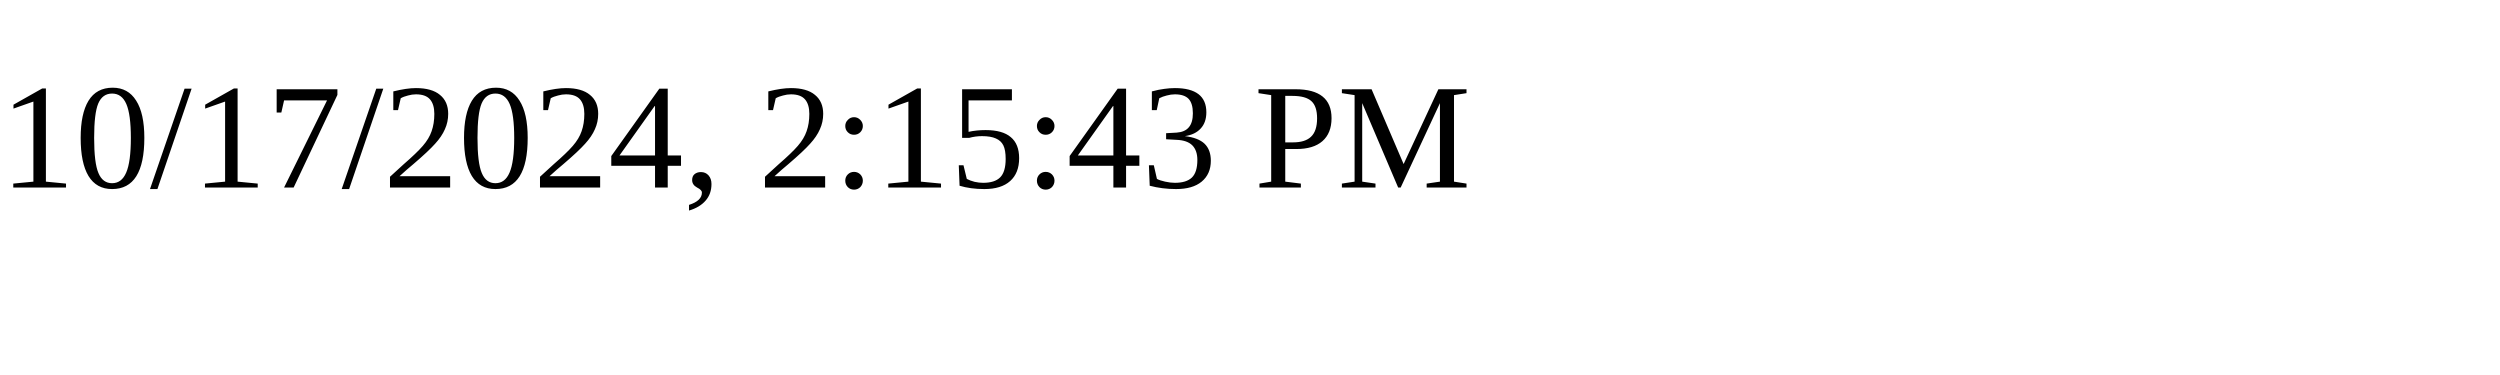
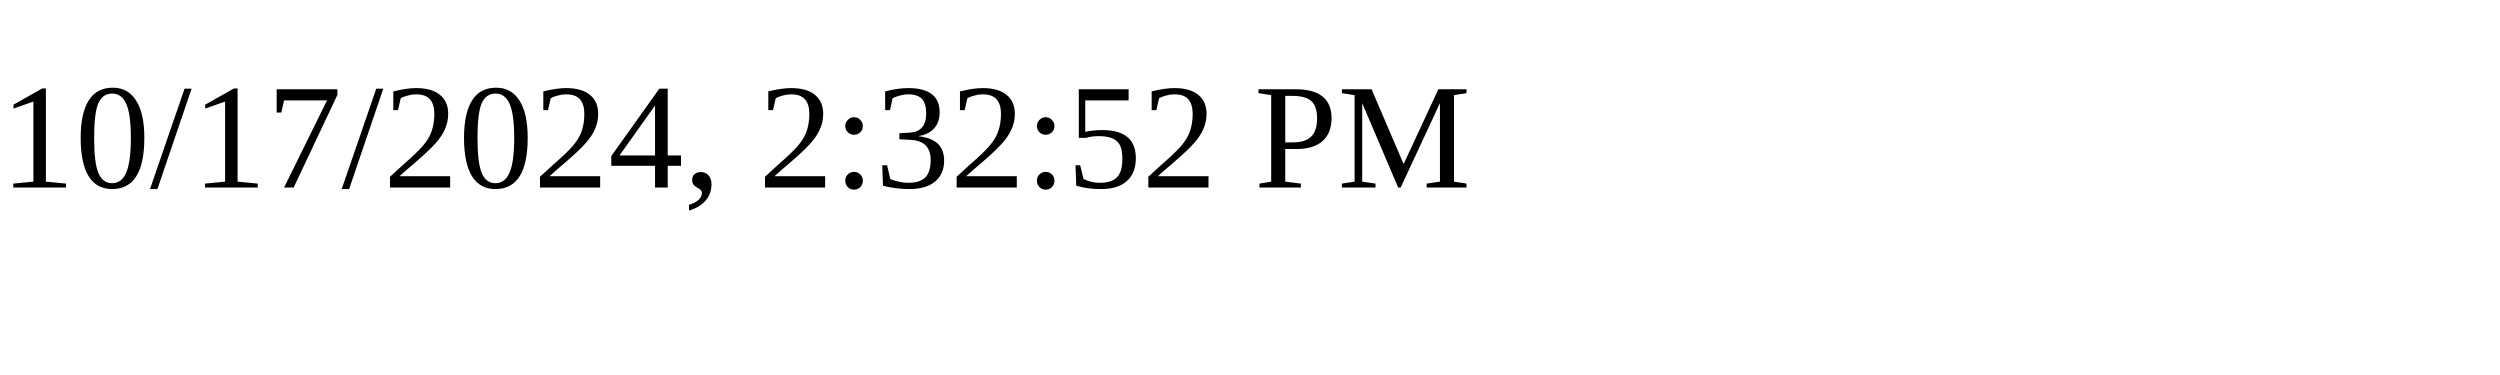
<svg xmlns="http://www.w3.org/2000/svg" height="30" width="200">
-   <text x="0" y="15">10/17/2024, 2:15:43 PM</text>
+   <text x="0" y="15">10/17/2024, 2:32:52 PM</text>
</svg>
